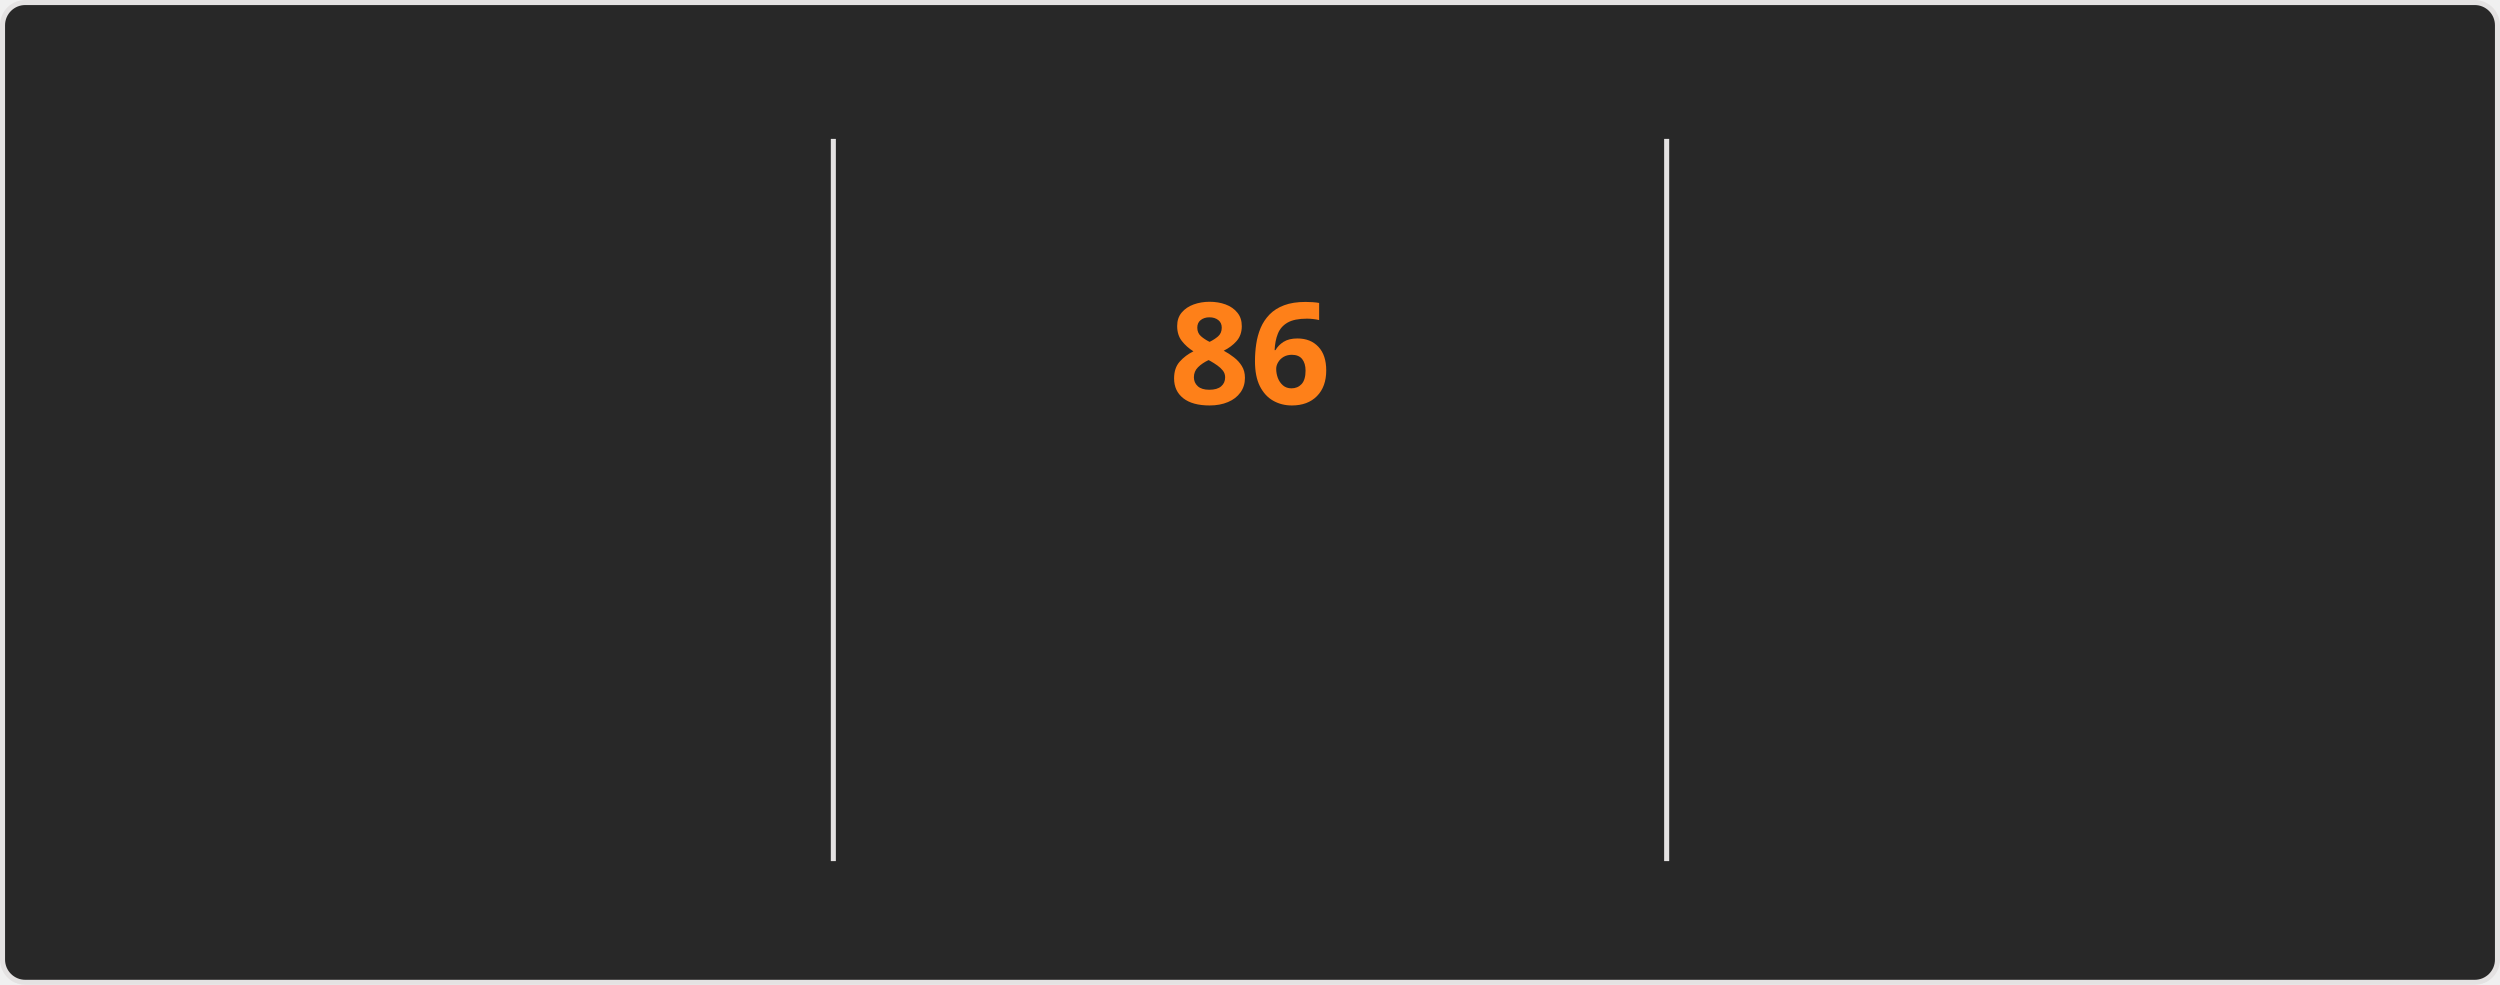
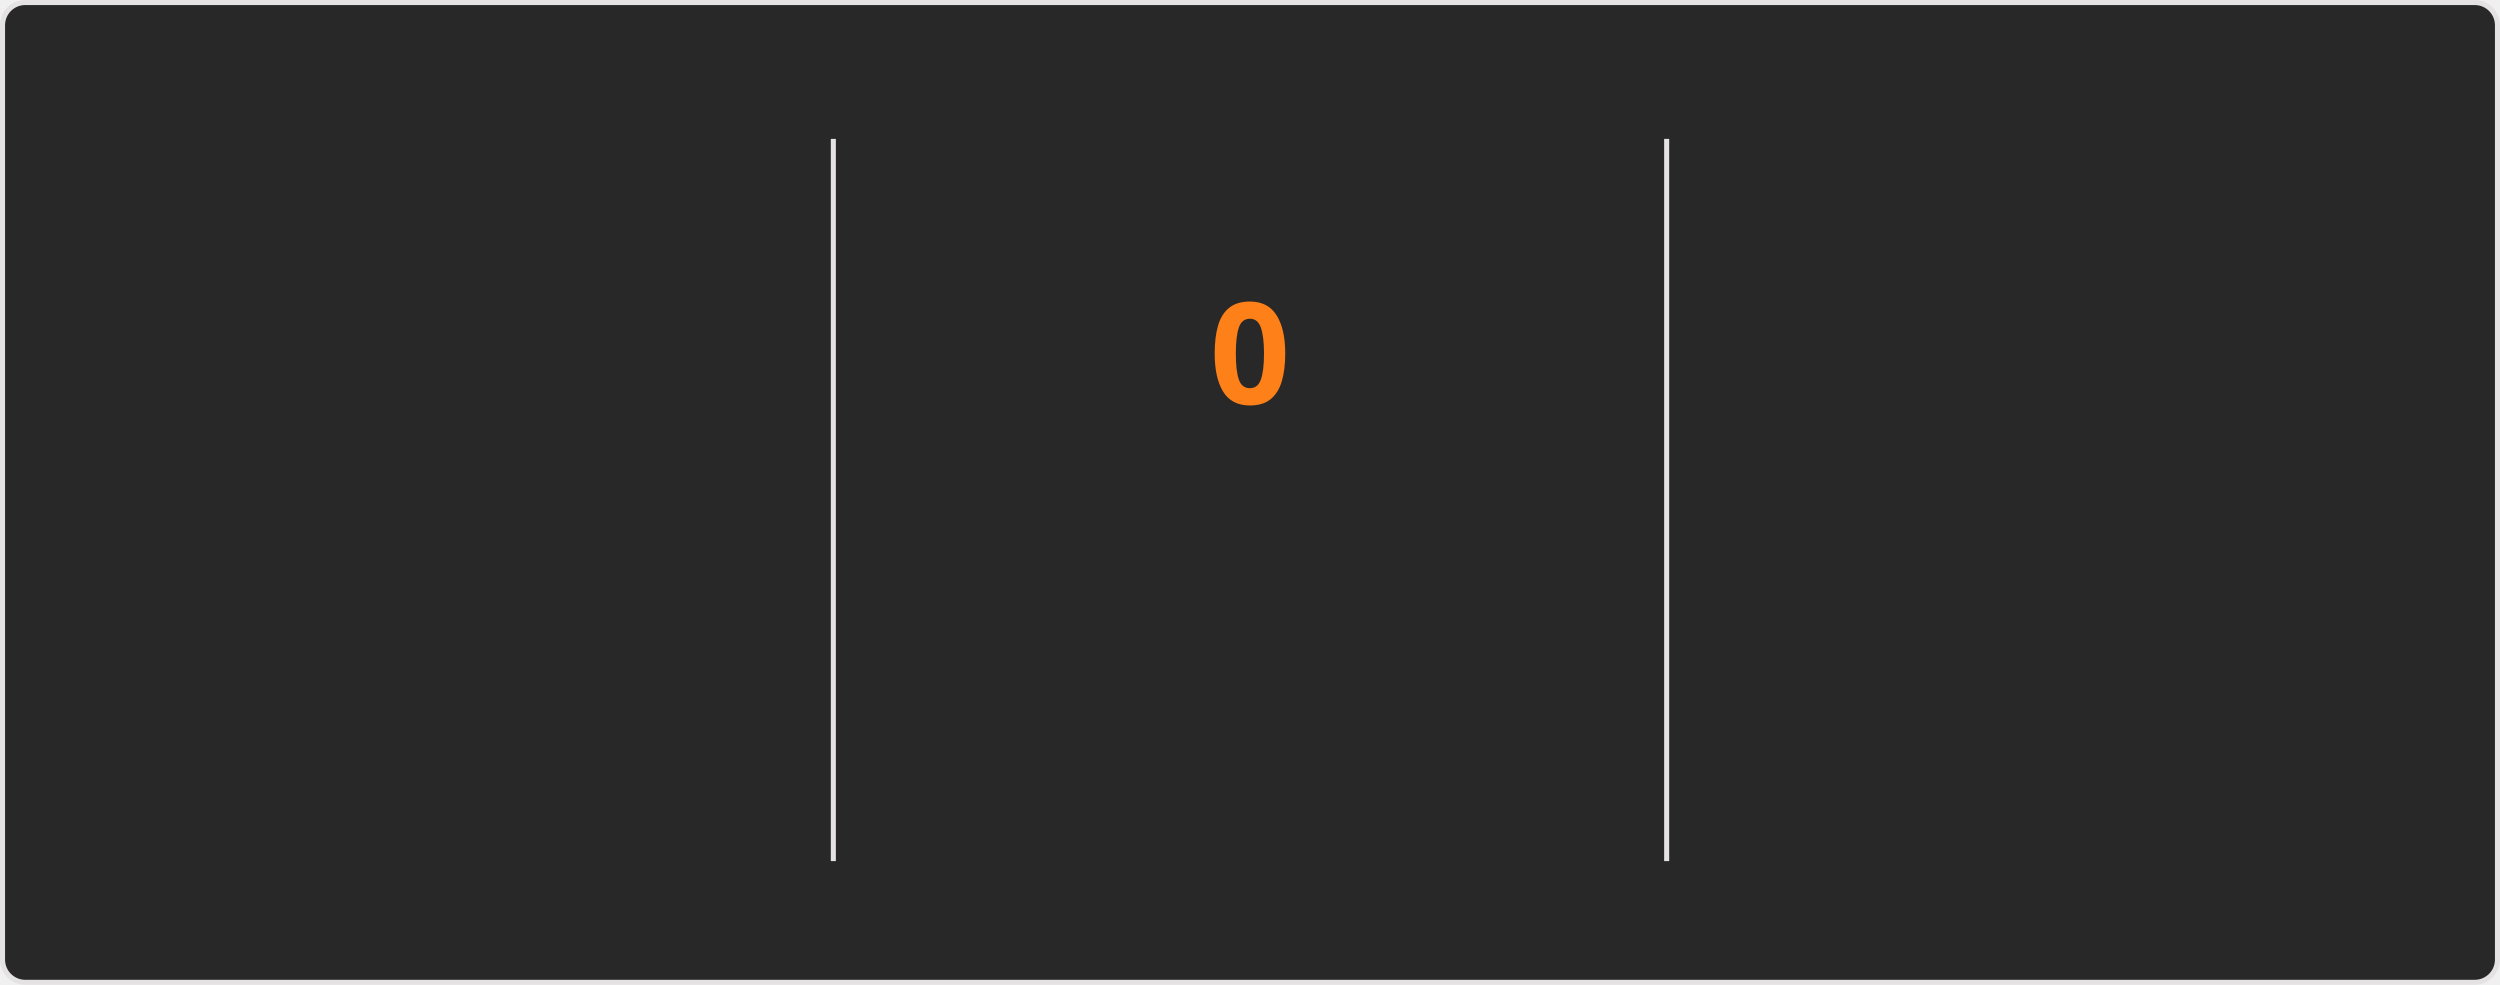
<svg xmlns="http://www.w3.org/2000/svg" style="isolation: isolate" viewBox="0 0 495 195" width="495px" height="195px" direction="ltr">
  <style>
    @keyframes currstreak {
      0% { font-size: 3px; opacity: 0.2; }
      80% { font-size: 34px; opacity: 1; }
      100% { font-size: 28px; opacity: 1; }
    }
    @keyframes fadein {
      0% { opacity: 0; }
      100% { opacity: 1; }
    }
    .big-number {
      font-family: "Segoe UI", Ubuntu, sans-serif;
      font-weight: 700;
      font-size: 28px;
      fill: #fabd2f;
    }
    .label {
      font-family: "Segoe UI", Ubuntu, sans-serif;
      font-weight: 400;
      font-size: 14px;
      fill: #fabd2f;
    }
    .range-text {
      font-family: "Segoe UI", Ubuntu, sans-serif;
      font-weight: 400;
      font-size: 12px;
      fill: #8ec07c;
    }
    .current-streak-num {
      font-family: "Segoe UI", Ubuntu, sans-serif;
      font-weight: 700;
      font-size: 28px;
      fill: #fe8019;
    }</style>
  <defs>
    <clipPath id="outer_rectangle">
      <rect width="495" height="195" rx="4.5" />
    </clipPath>
    <mask id="mask_out_ring_behind_fire">
      <rect width="495" height="195" fill="white" />
      <ellipse id="mask-ellipse" cx="247.5" cy="32" rx="13" ry="18" fill="black" />
    </mask>
  </defs>
  <g clip-path="url(#outer_rectangle)">
    <g style="isolation: isolate">
      <rect fill="#282828" rx="4.5" x="0.5" y="0.5" width="494" height="194" stroke="#e4e2e2" />
    </g>
    <g style="isolation: isolate">
      <line x1="165" y1="28" x2="165" y2="170" vector-effect="non-scaling-stroke" stroke-width="1" stroke="#e4e2e2" stroke-linejoin="miter" stroke-linecap="square" stroke-miterlimit="3" />
      <line x1="330" y1="28" x2="330" y2="170" vector-effect="non-scaling-stroke" stroke-width="1" stroke="#e4e2e2" stroke-linejoin="miter" stroke-linecap="square" stroke-miterlimit="3" />
    </g>
    <g style="isolation: isolate">
      <g transform="translate(82.5, 48)">
        <text x="0" y="32" stroke-width="0" text-anchor="middle" class="big-number" style="opacity: 0; animation: fadein 0.5s linear forwards 0.6s">
            6.0K
          </text>
      </g>
      <g transform="translate(82.5, 84)">
        <text x="0" y="32" stroke-width="0" text-anchor="middle" class="label" style="opacity: 0; animation: fadein 0.5s linear forwards 0.7s">
            Total Contributions
          </text>
      </g>
      <g transform="translate(82.5, 114)">
        <text x="0" y="32" stroke-width="0" text-anchor="middle" class="range-text" style="opacity: 0; animation: fadein 0.5s linear forwards 0.8s">
            Oct 5 - Present
          </text>
      </g>
    </g>
    <g style="isolation: isolate">
      <g mask="url(#mask_out_ring_behind_fire)">
        <circle cx="247.5" cy="71" r="40" fill="none" stroke="#fabd2f" stroke-width="5" style="opacity: 0; animation: fadein 0.5s linear forwards 0.4s" />
      </g>
      <g transform="translate(247.5, 19.5)" stroke-opacity="0" style="opacity: 0; animation: fadein 0.5s linear forwards 0.6s">
        <path d="M -12 -0.5 L 15 -0.5 L 15 23.5 L -12 23.5 L -12 -0.5 Z" fill="none" />
        <path d="M 1.5 0.67 C 1.5 0.67 2.24 3.32 2.24 5.47 C 2.24 7.53 0.89 9.2 -1.17 9.2 C -3.23 9.2 -4.79 7.53 -4.79 5.47 L -4.76 5.11 C -6.78 7.51 -8 10.62 -8 13.99 C -8 18.41 -4.42 22 0 22 C 4.42 22 8 18.41 8 13.99 C 8 8.6 5.41 3.79 1.5 0.67 Z M -0.29 19 C -2.07 19 -3.51 17.6 -3.51 15.86 C -3.51 14.24 -2.46 13.1 -0.7 12.74 C 1.07 12.38 2.9 11.53 3.92 10.16 C 4.31 11.45 4.51 12.81 4.51 14.2 C 4.51 16.85 2.36 19 -0.29 19 Z" fill="#fabd2f" stroke-opacity="0" />
      </g>
      <g transform="translate(247.5, 48)">
        <text x="0" y="32" stroke-width="0" text-anchor="middle" class="current-streak-num" style="animation: currstreak 0.6s linear forwards">
-             86
+             0
          </text>
      </g>
      <g transform="translate(247.5, 108)">
        <text x="0" y="32" stroke-width="0" text-anchor="middle" class="label" style="opacity: 0; animation: fadein 0.5s linear forwards 0.9s">
            Current Streak
          </text>
      </g>
      <g transform="translate(247.5, 145)">
        <text x="0" y="21" stroke-width="0" text-anchor="middle" class="range-text" style="opacity: 0; animation: fadein 0.5s linear forwards 0.9s">
-             Jul 12 - Oct 5
+             0 days
          </text>
      </g>
    </g>
    <g style="isolation: isolate">
      <g transform="translate(412.5, 48)">
        <text x="0" y="32" stroke-width="0" text-anchor="middle" class="big-number" style="opacity: 0; animation: fadein 0.5s linear forwards 1.2s">
            86
          </text>
      </g>
      <g transform="translate(412.5, 84)">
        <text x="0" y="32" stroke-width="0" text-anchor="middle" class="label" style="opacity: 0; animation: fadein 0.5s linear forwards 1.3s">
            Longest Streak
          </text>
      </g>
      <g transform="translate(412.5, 114)">
        <text x="0" y="32" stroke-width="0" text-anchor="middle" class="range-text" style="opacity: 0; animation: fadein 0.5s linear forwards 1.4s">
            Jul 12 - Oct 5
          </text>
      </g>
    </g>
  </g>
</svg>
